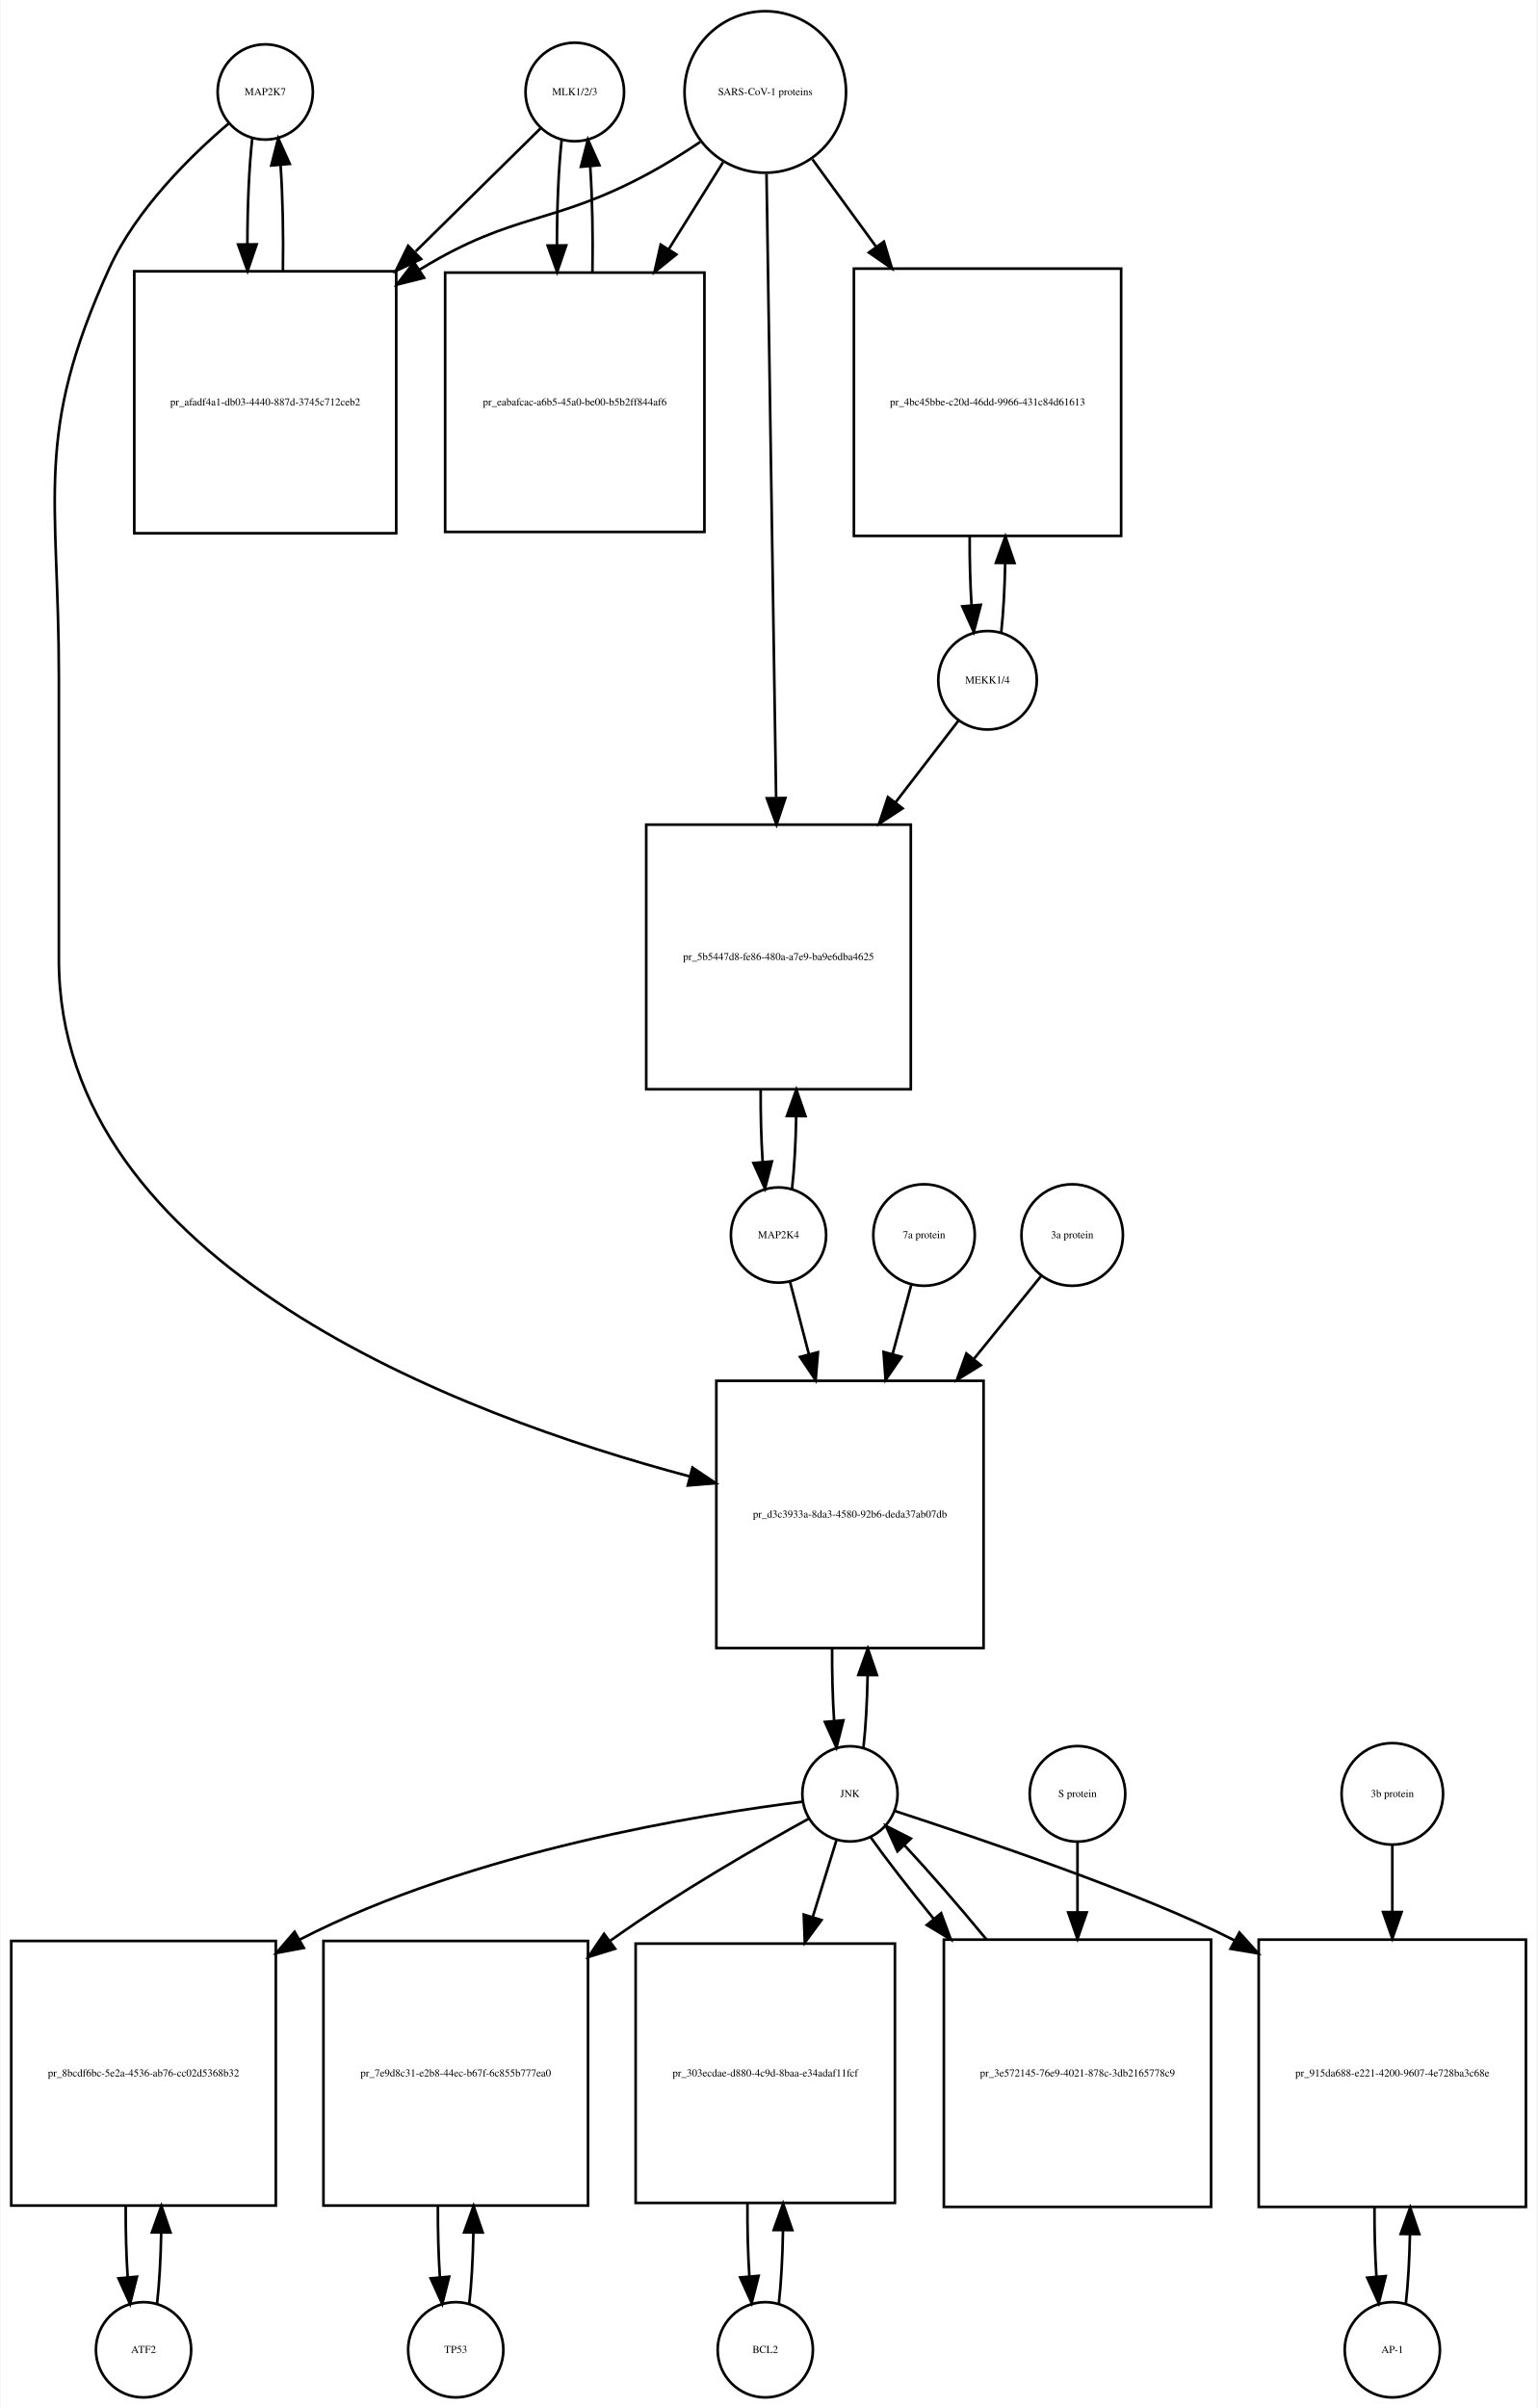
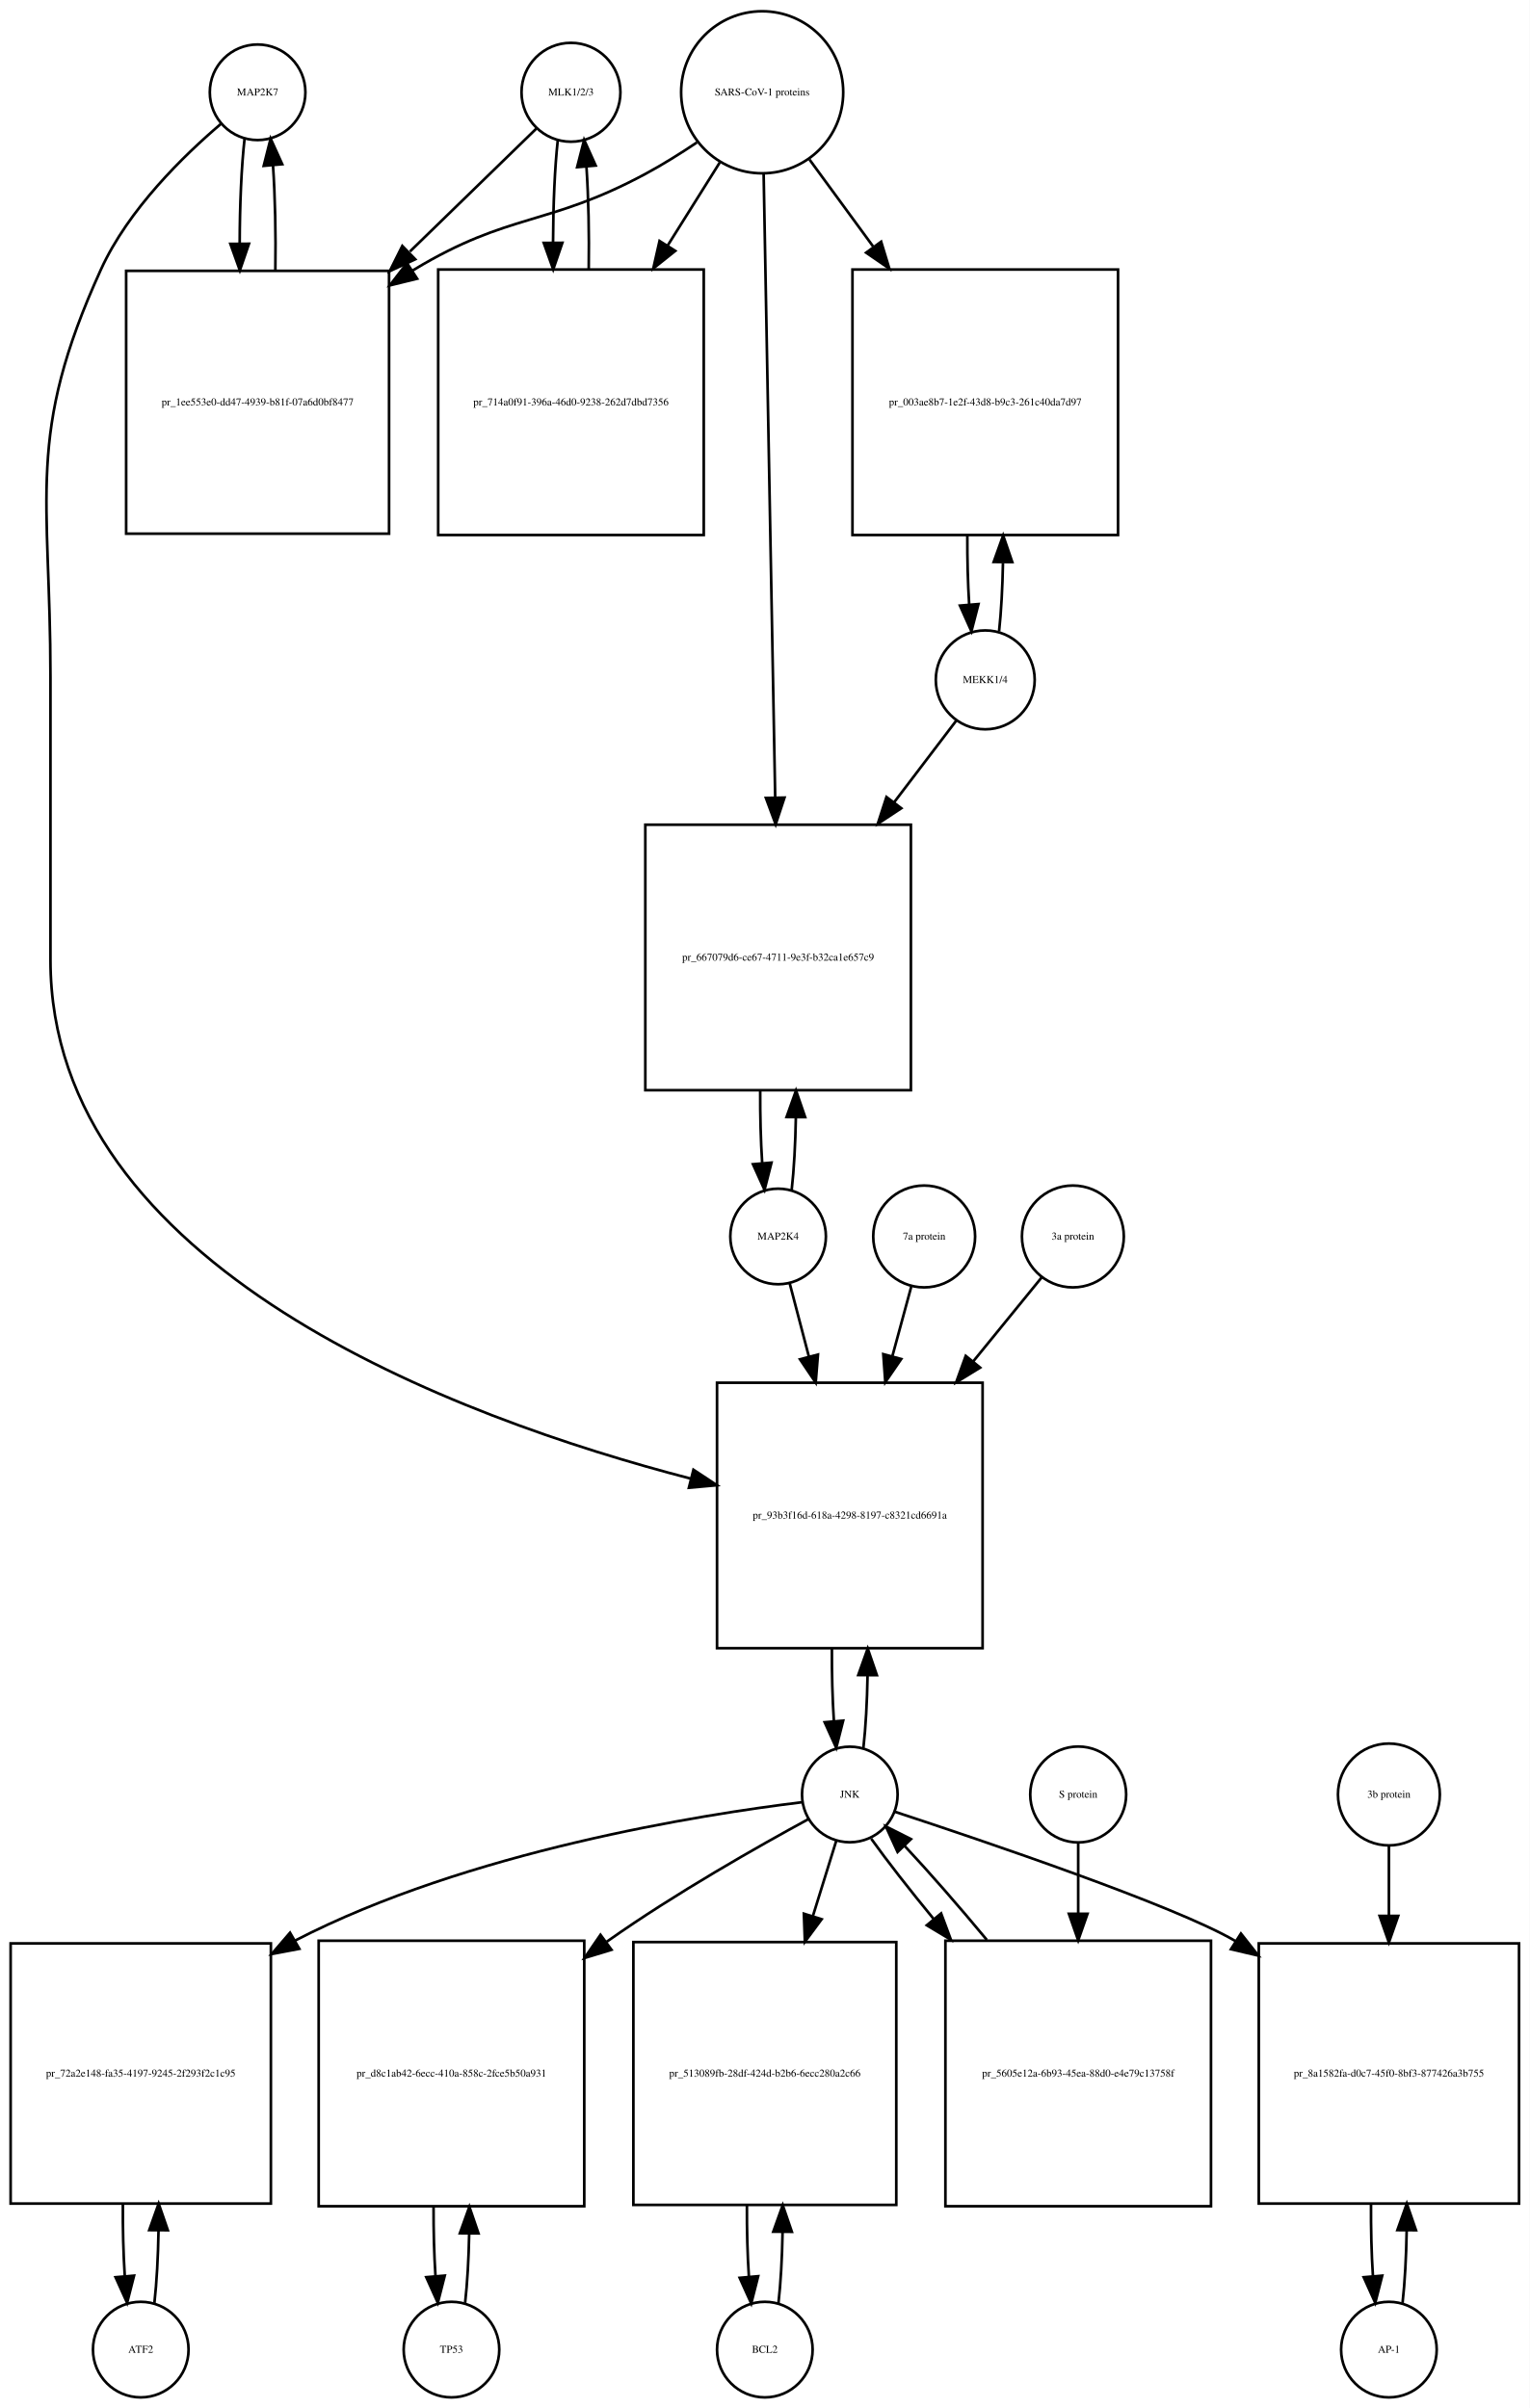
- <svg xmlns="http://www.w3.org/2000/svg" width="581pt" height="910pt" viewBox="0.00 0.00 580.50 910.01">
-   <g id="graph0" class="graph" transform="scale(1 1) rotate(0) translate(4 906.009)">
-     <polygon fill="white" stroke="none" points="-4,4 -4,-906.009 576.5,-906.009 576.5,4 -4,4" />
+ <svg xmlns="http://www.w3.org/2000/svg" width="576pt" height="907pt" viewBox="0.00 0.00 576.00 907.01">
+   <g id="graph0" class="graph" transform="scale(1 1) rotate(0) translate(4 903.009)">
+     <polygon fill="white" stroke="none" points="-4,4 -4,-903.009 572,-903.009 572,4 -4,4" />
    <g id="node1" class="node">
-       <ellipse fill="none" stroke="black" cx="96" cy="-871.25" rx="18" ry="18" />
-       <text text-anchor="middle" x="96" y="-870.05" font-family="Times,serif" font-size="4.00">MAP2K7</text>
+       <ellipse fill="none" stroke="black" cx="93" cy="-868.25" rx="18" ry="18" />
+       <text text-anchor="middle" x="93" y="-867.05" font-family="Times,serif" font-size="4.00">MAP2K7</text>
    </g>
    <g id="node2" class="node">
-       <polygon fill="none" stroke="black" points="145.5,-803.491 46.5,-803.491 46.5,-704.491 145.5,-704.491 145.5,-803.491" />
-       <text text-anchor="middle" x="96" y="-752.791" font-family="Times,serif" font-size="4.00">pr_afadf4a1-db03-4440-887d-3745c712ceb2</text>
+       <polygon fill="none" stroke="black" points="142.5,-800.991 43.5,-800.991 43.5,-701.991 142.5,-701.991 142.5,-800.991" />
+       <text text-anchor="middle" x="93" y="-750.291" font-family="Times,serif" font-size="4.00">pr_1ee553e0-dd47-4939-b81f-07a6d0bf8477</text>
    </g>
    <g id="edge1" class="edge">
-       <path fill="none" stroke="black" d="M91.099,-853.736C89.898,-843.065 89.282,-828.469 89.251,-813.773" />
-       <polygon fill="black" stroke="black" points="92.752,-813.654 89.324,-803.629 85.752,-813.604 92.752,-813.654" />
+       <path fill="none" stroke="black" d="M88.099,-850.808C86.904,-840.233 86.288,-825.787 86.252,-811.226" />
+       <polygon fill="black" stroke="black" points="89.752,-811.195 86.319,-801.172 82.752,-811.148 89.752,-811.195" />
    </g>
    <g id="node20" class="node">
-       <polygon fill="none" stroke="black" points="367.5,-384.184 266.5,-384.184 266.5,-283.184 367.5,-283.184 367.5,-384.184" />
-       <text text-anchor="middle" x="317" y="-332.484" font-family="Times,serif" font-size="4.00">pr_d3c3933a-8da3-4580-92b6-deda37ab07db</text>
+       <polygon fill="none" stroke="black" points="366,-382.184 266,-382.184 266,-282.184 366,-282.184 366,-382.184" />
+       <text text-anchor="middle" x="316" y="-330.984" font-family="Times,serif" font-size="4.00">pr_93b3f16d-618a-4298-8197-c8321cd6691a</text>
    </g>
    <g id="edge2" class="edge">
-       <path fill="none" stroke="black" d="M82.138,-859.311C68.18,-847.435 47.286,-827.109 37,-804.491 8.35,-741.488 18,-719.14 18,-649.929 18,-649.929 18,-649.929 18,-543.368 18,-428.165 169.102,-371.294 256.473,-348.039" />
-       <polygon fill="black" stroke="black" points="257.476,-351.395 266.279,-345.499 255.721,-344.619 257.476,-351.395" />
+       <path fill="none" stroke="black" d="M79.141,-856.31C65.187,-844.432 44.295,-824.105 34,-801.491 5.508,-738.901 15,-716.699 15,-647.929 15,-647.929 15,-647.929 15,-541.368 15,-425.278 168.322,-368.852 256.112,-346.059" />
+       <polygon fill="black" stroke="black" points="257.12,-349.414 265.958,-343.572 255.405,-342.627 257.12,-349.414" />
    </g>
    <g id="edge3" class="edge">
-       <path fill="none" stroke="black" d="M102.676,-803.629C102.902,-817.329 102.608,-831.724 101.794,-843.613" />
-       <polygon fill="black" stroke="black" points="98.294,-843.467 100.901,-853.736 105.267,-844.083 98.294,-843.467" />
+       <path fill="none" stroke="black" d="M99.681,-801.172C99.899,-814.756 99.602,-829.006 98.791,-840.78" />
+       <polygon fill="black" stroke="black" points="95.299,-840.537 97.901,-850.808 102.271,-841.156 95.299,-840.537" />
    </g>
    <g id="node3" class="node">
-       <ellipse fill="none" stroke="black" cx="213" cy="-871.25" rx="18.623" ry="18.623" />
-       <text text-anchor="middle" x="213" y="-870.05" font-family="Times,serif" font-size="4.00">MLK1/2/3</text>
+       <ellipse fill="none" stroke="black" cx="211" cy="-868.25" rx="18.623" ry="18.623" />
+       <text text-anchor="middle" x="211" y="-867.05" font-family="Times,serif" font-size="4.00">MLK1/2/3</text>
    </g>
    <g id="edge4" class="edge">
-       <path fill="none" stroke="black" d="M200.032,-857.475C188.423,-846.038 170.552,-828.434 152.88,-811.024" />
-       <polygon fill="black" stroke="black" points="154.917,-808.117 145.336,-803.593 150.004,-813.104 154.917,-808.117" />
+       <path fill="none" stroke="black" d="M197.921,-854.53C186.213,-843.143 168.19,-825.615 150.366,-808.281" />
+       <polygon fill="black" stroke="black" points="152.367,-805.345 142.758,-800.882 147.487,-810.363 152.367,-805.345" />
    </g>
    <g id="node5" class="node">
-       <polygon fill="none" stroke="black" points="262,-802.991 164,-802.991 164,-704.991 262,-704.991 262,-802.991" />
-       <text text-anchor="middle" x="213" y="-752.791" font-family="Times,serif" font-size="4.00">pr_eabafcac-a6b5-45a0-be00-b5b2ff844af6</text>
+       <polygon fill="none" stroke="black" points="261,-801.491 161,-801.491 161,-701.491 261,-701.491 261,-801.491" />
+       <text text-anchor="middle" x="211" y="-750.291" font-family="Times,serif" font-size="4.00">pr_714a0f91-396a-46d0-9238-262d7dbd7356</text>
    </g>
    <g id="edge5" class="edge">
-       <path fill="none" stroke="black" d="M208.045,-853.243C206.867,-842.508 206.269,-827.946 206.25,-813.323" />
-       <polygon fill="black" stroke="black" points="209.751,-813.264 206.33,-803.237 202.751,-813.209 209.751,-813.264" />
+       <path fill="none" stroke="black" d="M206.045,-850.317C204.901,-839.931 204.303,-825.949 204.253,-811.81" />
+       <polygon fill="black" stroke="black" points="207.755,-811.556 204.314,-801.536 200.755,-811.515 207.755,-811.556" />
    </g>
    <g id="node4" class="node">
-       <ellipse fill="none" stroke="black" cx="285" cy="-871.25" rx="30.52" ry="30.52" />
-       <text text-anchor="middle" x="285" y="-870.05" font-family="Times,serif" font-size="4.00">SARS-CoV-1 proteins</text>
+       <ellipse fill="none" stroke="black" cx="283" cy="-868.25" rx="30.52" ry="30.52" />
+       <text text-anchor="middle" x="283" y="-867.05" font-family="Times,serif" font-size="4.00">SARS-CoV-1 proteins</text>
    </g>
    <g id="edge6" class="edge">
-       <path fill="none" stroke="black" d="M260.408,-852.367C254.221,-848.221 247.49,-843.999 241,-840.491 204.549,-820.787 190.385,-826.052 155,-804.491 154.711,-804.315 154.422,-804.137 154.133,-803.958" />
-       <polygon fill="black" stroke="black" points="156.045,-801.027 145.769,-798.446 152.192,-806.871 156.045,-801.027" />
+       <path fill="none" stroke="black" d="M258.418,-849.348C252.231,-845.202 245.497,-840.986 239,-837.491 202.147,-817.667 187.834,-823.102 152,-801.491 151.808,-801.375 151.615,-801.258 151.423,-801.141" />
+       <polygon fill="black" stroke="black" points="153.069,-798.036 142.779,-795.513 149.25,-803.903 153.069,-798.036" />
    </g>
    <g id="edge7" class="edge">
-       <path fill="none" stroke="black" d="M269.021,-844.67C262.946,-834.946 255.757,-823.436 248.589,-811.962" />
-       <polygon fill="black" stroke="black" points="251.397,-809.851 243.13,-803.224 245.46,-813.559 251.397,-809.851" />
+       <path fill="none" stroke="black" d="M267.021,-841.781C261.202,-832.506 254.36,-821.601 247.494,-810.657" />
+       <polygon fill="black" stroke="black" points="250.281,-808.514 242.001,-801.903 244.351,-812.234 250.281,-808.514" />
    </g>
    <g id="node17" class="node">
-       <polygon fill="none" stroke="black" points="419.5,-804.491 318.5,-804.491 318.5,-703.491 419.5,-703.491 419.5,-804.491" />
-       <text text-anchor="middle" x="369" y="-752.791" font-family="Times,serif" font-size="4.00">pr_4bc45bbe-c20d-46dd-9966-431c84d61613</text>
+       <polygon fill="none" stroke="black" points="417,-801.491 317,-801.491 317,-701.491 417,-701.491 417,-801.491" />
+       <text text-anchor="middle" x="367" y="-750.291" font-family="Times,serif" font-size="4.00">pr_003ae8b7-1e2f-43d8-b9c3-261c40da7d97</text>
    </g>
    <g id="edge8" class="edge">
-       <path fill="none" stroke="black" d="M302.814,-845.806C309.867,-836.129 318.301,-824.557 326.748,-812.966" />
-       <polygon fill="black" stroke="black" points="329.82,-814.693 332.881,-804.55 324.163,-810.57 329.82,-814.693" />
+       <path fill="none" stroke="black" d="M300.814,-842.912C307.867,-833.277 316.301,-821.755 324.748,-810.215" />
+       <polygon fill="black" stroke="black" points="327.799,-811.972 330.881,-801.835 322.151,-807.837 327.799,-811.972" />
    </g>
    <g id="node19" class="node">
-       <polygon fill="none" stroke="black" points="340,-594.368 240,-594.368 240,-494.368 340,-494.368 340,-594.368" />
-       <text text-anchor="middle" x="290" y="-543.168" font-family="Times,serif" font-size="4.00">pr_5b5447d8-fe86-480a-a7e9-ba9e6dba4625</text>
+       <polygon fill="none" stroke="black" points="339,-592.368 239,-592.368 239,-492.368 339,-492.368 339,-592.368" />
+       <text text-anchor="middle" x="289" y="-541.168" font-family="Times,serif" font-size="4.00">pr_667079d6-ce67-4711-9e3f-b32ca1e657c9</text>
    </g>
    <g id="edge9" class="edge">
-       <path fill="none" stroke="black" d="M285.461,-840.268C286.284,-786.852 288.016,-674.31 289.086,-604.74" />
-       <polygon fill="black" stroke="black" points="292.591,-604.432 289.246,-594.379 285.592,-604.324 292.591,-604.432" />
+       <path fill="none" stroke="black" d="M283.554,-837.36C284.539,-784.183 286.613,-672.227 287.898,-602.848" />
+       <polygon fill="black" stroke="black" points="291.404,-602.577 288.09,-592.514 284.405,-602.448 291.404,-602.577" />
    </g>
    <g id="edge10" class="edge">
-       <path fill="none" stroke="black" d="M219.67,-803.237C219.904,-816.853 219.624,-831.187 218.83,-843.088" />
-       <polygon fill="black" stroke="black" points="215.326,-842.979 217.955,-853.243 222.3,-843.58 215.326,-842.979" />
+       <path fill="none" stroke="black" d="M217.686,-801.536C217.889,-814.733 217.607,-828.53 216.84,-840.056" />
+       <polygon fill="black" stroke="black" points="213.327,-840.053 215.955,-850.317 220.301,-840.654 213.327,-840.053" />
    </g>
    <g id="node6" class="node">
-       <ellipse fill="none" stroke="black" cx="50" cy="-18" rx="18" ry="18" />
-       <text text-anchor="middle" x="50" y="-16.8" font-family="Times,serif" font-size="4.00">ATF2</text>
+       <ellipse fill="none" stroke="black" cx="49" cy="-18" rx="18" ry="18" />
+       <text text-anchor="middle" x="49" y="-16.8" font-family="Times,serif" font-size="4.00">ATF2</text>
    </g>
    <g id="node7" class="node">
-       <polygon fill="none" stroke="black" points="100,-172.5 0,-172.5 0,-72.5 100,-72.5 100,-172.5" />
-       <text text-anchor="middle" x="50" y="-121.3" font-family="Times,serif" font-size="4.00">pr_8bcdf6bc-5e2a-4536-ab76-cc02d5368b32</text>
+       <polygon fill="none" stroke="black" points="98,-171 7.10543e-15,-171 7.10543e-15,-73 98,-73 98,-171" />
+       <text text-anchor="middle" x="49" y="-120.8" font-family="Times,serif" font-size="4.00">pr_72a2e148-fa35-4197-9245-2f293f2c1c95</text>
    </g>
    <g id="edge11" class="edge">
-       <path fill="none" stroke="black" d="M55.1,-35.342C55.962,-42.84 56.486,-52.236 56.672,-62.044" />
-       <polygon fill="black" stroke="black" points="53.175,-62.376 56.745,-72.352 60.175,-62.327 53.175,-62.376" />
+       <path fill="none" stroke="black" d="M54.139,-35.597C55.009,-43.28 55.526,-52.913 55.692,-62.917" />
+       <polygon fill="black" stroke="black" points="52.192,-63.004 55.74,-72.987 59.192,-62.97 52.192,-63.004" />
    </g>
    <g id="edge12" class="edge">
-       <path fill="none" stroke="black" d="M43.255,-72.352C43.21,-63.063 43.462,-53.683 44.009,-45.433" />
-       <polygon fill="black" stroke="black" points="47.507,-45.611 44.9,-35.342 40.534,-44.996 47.507,-45.611" />
+       <path fill="none" stroke="black" d="M42.26,-72.987C42.196,-63.646 42.434,-54.17 42.975,-45.82" />
+       <polygon fill="black" stroke="black" points="46.485,-45.862 43.861,-35.597 39.511,-45.258 46.485,-45.862" />
    </g>
    <g id="node8" class="node">
-       <ellipse fill="none" stroke="black" cx="317" cy="-228.092" rx="18" ry="18" />
-       <text text-anchor="middle" x="317" y="-226.892" font-family="Times,serif" font-size="4.00">JNK</text>
+       <ellipse fill="none" stroke="black" cx="316" cy="-227.092" rx="18" ry="18" />
+       <text text-anchor="middle" x="316" y="-225.892" font-family="Times,serif" font-size="4.00">JNK</text>
    </g>
    <g id="edge13" class="edge">
-       <path fill="none" stroke="black" d="M299.074,-225.131C261.838,-220.494 174.16,-206.612 109,-173 108.907,-172.952 108.814,-172.904 108.722,-172.856" />
-       <polygon fill="black" stroke="black" points="110.579,-169.886 100.165,-167.933 107.088,-175.954 110.579,-169.886" />
+       <path fill="none" stroke="black" d="M297.979,-224.168C260.546,-219.599 172.415,-205.838 107,-172 106.909,-171.953 106.817,-171.905 106.726,-171.858" />
+       <polygon fill="black" stroke="black" points="108.709,-168.961 98.299,-166.991 105.208,-175.023 108.709,-168.961" />
    </g>
    <g id="node10" class="node">
-       <polygon fill="none" stroke="black" points="218,-172.5 118,-172.5 118,-72.5 218,-72.5 218,-172.5" />
-       <text text-anchor="middle" x="168" y="-121.3" font-family="Times,serif" font-size="4.00">pr_7e9d8c31-e2b8-44ec-b67f-6c855b777ea0</text>
+       <polygon fill="none" stroke="black" points="216,-172 116,-172 116,-72 216,-72 216,-172" />
+       <text text-anchor="middle" x="166" y="-120.8" font-family="Times,serif" font-size="4.00">pr_d8c1ab42-6ecc-410a-858c-2fce5b50a931</text>
    </g>
    <g id="edge14" class="edge">
-       <path fill="none" stroke="black" d="M301.572,-218.795C283.27,-208.734 252.081,-190.891 227,-173 226.724,-172.803 226.449,-172.606 226.172,-172.408" />
-       <polygon fill="black" stroke="black" points="228.232,-169.577 218.114,-166.432 224.062,-175.2 228.232,-169.577" />
+       <path fill="none" stroke="black" d="M300.406,-217.803C281.905,-207.749 250.375,-189.913 225,-172 224.816,-171.87 224.633,-171.74 224.449,-171.61" />
+       <polygon fill="black" stroke="black" points="226.253,-168.593 216.119,-165.503 222.114,-174.238 226.253,-168.593" />
    </g>
    <g id="node12" class="node">
-       <polygon fill="none" stroke="black" points="334,-171.5 236,-171.5 236,-73.5 334,-73.5 334,-171.5" />
-       <text text-anchor="middle" x="285" y="-121.3" font-family="Times,serif" font-size="4.00">pr_303ecdae-d880-4c9d-8baa-e34adaf11fcf</text>
+       <polygon fill="none" stroke="black" points="333.5,-171.5 234.5,-171.5 234.5,-72.5 333.5,-72.5 333.5,-171.5" />
+       <text text-anchor="middle" x="284" y="-120.8" font-family="Times,serif" font-size="4.00">pr_513089fb-28df-424d-b2b6-6ecc280a2c66</text>
    </g>
    <g id="edge15" class="edge">
-       <path fill="none" stroke="black" d="M311.859,-210.448C309.37,-202.391 306.217,-192.185 302.954,-181.623" />
-       <polygon fill="black" stroke="black" points="306.239,-180.396 299.943,-171.874 299.55,-182.462 306.239,-180.396" />
+       <path fill="none" stroke="black" d="M310.859,-209.528C308.397,-201.597 305.286,-191.574 302.061,-181.185" />
+       <polygon fill="black" stroke="black" points="305.39,-180.104 299.083,-171.591 298.705,-182.179 305.39,-180.104" />
    </g>
    <g id="node14" class="node">
-       <polygon fill="none" stroke="black" points="572.5,-173 471.5,-173 471.5,-72 572.5,-72 572.5,-173" />
-       <text text-anchor="middle" x="522" y="-121.3" font-family="Times,serif" font-size="4.00">pr_915da688-e221-4200-9607-4e728ba3c68e</text>
+       <polygon fill="none" stroke="black" points="568,-171 470,-171 470,-73 568,-73 568,-171" />
+       <text text-anchor="middle" x="519" y="-120.8" font-family="Times,serif" font-size="4.00">pr_8a1582fa-d0c7-45f0-8bf3-877426a3b755</text>
    </g>
    <g id="edge16" class="edge">
-       <path fill="none" stroke="black" d="M334.037,-221.597C364.56,-211.633 427.994,-190.345 462.409,-172.678" />
-       <polygon fill="black" stroke="black" points="464.21,-175.682 471.294,-167.804 460.844,-169.545 464.21,-175.682" />
+       <path fill="none" stroke="black" d="M332.923,-220.595C366.093,-209.688 438.388,-185.227 461,-172 461.092,-171.946 461.185,-171.892 461.277,-171.837" />
+       <polygon fill="black" stroke="black" points="463.276,-174.714 469.837,-166.396 459.52,-168.807 463.276,-174.714" />
    </g>
    <g id="edge17" class="edge">
-       <path fill="none" stroke="black" d="M322.1,-245.608C322.971,-253.265 323.497,-262.882 323.678,-272.907" />
-       <polygon fill="black" stroke="black" points="320.179,-273.035 323.745,-283.012 327.179,-272.989 320.179,-273.035" />
+       <path fill="none" stroke="black" d="M321.113,-244.641C321.984,-252.309 322.507,-261.935 322.683,-271.957" />
+       <polygon fill="black" stroke="black" points="319.183,-272.074 322.743,-282.053 326.183,-272.032 319.183,-272.074" />
    </g>
    <g id="node23" class="node">
-       <polygon fill="none" stroke="black" points="453.5,-173 352.5,-173 352.5,-72 453.5,-72 453.5,-173" />
-       <text text-anchor="middle" x="403" y="-121.3" font-family="Times,serif" font-size="4.00">pr_3e572145-76e9-4021-878c-3db2165778c9</text>
+       <polygon fill="none" stroke="black" points="452,-172 352,-172 352,-72 452,-72 452,-172" />
+       <text text-anchor="middle" x="402" y="-120.8" font-family="Times,serif" font-size="4.00">pr_5605e12a-6b93-45ea-88d0-e4e79c13758f</text>
    </g>
    <g id="edge18" class="edge">
-       <path fill="none" stroke="black" d="M324.734,-211.807C330.692,-203.393 339.263,-192.363 348.581,-180.963" />
-       <polygon fill="black" stroke="black" points="351.457,-182.978 355.129,-173.039 346.061,-178.518 351.457,-182.978" />
+       <path fill="none" stroke="black" d="M324.052,-210.434C330.006,-202.105 338.456,-191.294 347.628,-180.129" />
+       <polygon fill="black" stroke="black" points="350.376,-182.298 354.072,-172.369 344.991,-177.826 350.376,-182.298" />
    </g>
    <g id="node9" class="node">
-       <ellipse fill="none" stroke="black" cx="168" cy="-18" rx="18" ry="18" />
-       <text text-anchor="middle" x="168" y="-16.8" font-family="Times,serif" font-size="4.00">TP53</text>
+       <ellipse fill="none" stroke="black" cx="166" cy="-18" rx="18" ry="18" />
+       <text text-anchor="middle" x="166" y="-16.8" font-family="Times,serif" font-size="4.00">TP53</text>
    </g>
    <g id="edge19" class="edge">
-       <path fill="none" stroke="black" d="M173.1,-35.342C173.962,-42.84 174.486,-52.236 174.672,-62.044" />
-       <polygon fill="black" stroke="black" points="171.175,-62.376 174.745,-72.352 178.174,-62.327 171.175,-62.376" />
+       <path fill="none" stroke="black" d="M171.141,-35.615C171.975,-42.991 172.485,-52.162 172.671,-61.733" />
+       <polygon fill="black" stroke="black" points="169.171,-61.819 172.746,-71.793 176.171,-61.767 169.171,-61.819" />
    </g>
    <g id="edge20" class="edge">
-       <path fill="none" stroke="black" d="M161.255,-72.352C161.21,-63.063 161.462,-53.683 162.009,-45.433" />
-       <polygon fill="black" stroke="black" points="165.507,-45.611 162.9,-35.342 158.534,-44.996 165.507,-45.611" />
+       <path fill="none" stroke="black" d="M159.254,-71.793C159.217,-62.827 159.458,-53.786 159.978,-45.783" />
+       <polygon fill="black" stroke="black" points="163.482,-45.88 160.859,-35.615 156.509,-45.275 163.482,-45.88" />
    </g>
    <g id="node11" class="node">
-       <ellipse fill="none" stroke="black" cx="285" cy="-18" rx="18" ry="18" />
-       <text text-anchor="middle" x="285" y="-16.8" font-family="Times,serif" font-size="4.00">BCL2</text>
+       <ellipse fill="none" stroke="black" cx="284" cy="-18" rx="18" ry="18" />
+       <text text-anchor="middle" x="284" y="-16.8" font-family="Times,serif" font-size="4.00">BCL2</text>
    </g>
    <g id="edge21" class="edge">
-       <path fill="none" stroke="black" d="M290.139,-35.679C291.009,-43.399 291.526,-53.079 291.692,-63.133" />
-       <polygon fill="black" stroke="black" points="288.192,-63.268 291.74,-73.251 295.192,-63.235 288.192,-63.268" />
+       <path fill="none" stroke="black" d="M289.113,-35.374C289.974,-42.882 290.496,-52.286 290.677,-62.091" />
+       <polygon fill="black" stroke="black" points="287.179,-62.413 290.743,-72.39 294.179,-62.368 287.179,-62.413" />
    </g>
    <g id="edge22" class="edge">
-       <path fill="none" stroke="black" d="M278.26,-73.251C278.195,-63.759 278.44,-54.129 278.994,-45.669" />
-       <polygon fill="black" stroke="black" points="282.483,-45.944 279.861,-35.679 275.509,-45.338 282.483,-45.944" />
+       <path fill="none" stroke="black" d="M277.257,-72.39C277.205,-63.114 277.452,-53.732 277.998,-45.476" />
+       <polygon fill="black" stroke="black" points="281.497,-45.642 278.887,-35.374 274.524,-45.029 281.497,-45.642" />
    </g>
    <g id="node13" class="node">
-       <ellipse fill="none" stroke="black" cx="522" cy="-18" rx="18" ry="18" />
-       <text text-anchor="middle" x="522" y="-16.8" font-family="Times,serif" font-size="4.00">AP-1</text>
+       <ellipse fill="none" stroke="black" cx="519" cy="-18" rx="18" ry="18" />
+       <text text-anchor="middle" x="519" y="-16.8" font-family="Times,serif" font-size="4.00">AP-1</text>
    </g>
    <g id="edge23" class="edge">
-       <path fill="none" stroke="black" d="M527.128,-35.582C527.962,-42.947 528.475,-52.111 528.665,-61.684" />
-       <polygon fill="black" stroke="black" points="525.166,-61.78 528.747,-71.751 532.166,-61.723 525.166,-61.78" />
+       <path fill="none" stroke="black" d="M524.139,-35.597C525.009,-43.28 525.526,-52.913 525.692,-62.917" />
+       <polygon fill="black" stroke="black" points="522.192,-63.004 525.74,-72.987 529.192,-62.97 522.192,-63.004" />
    </g>
    <g id="edge24" class="edge">
-       <path fill="none" stroke="black" d="M515.253,-71.751C515.222,-62.774 515.467,-53.735 515.989,-45.738" />
-       <polygon fill="black" stroke="black" points="519.493,-45.848 516.872,-35.582 512.519,-45.242 519.493,-45.848" />
+       <path fill="none" stroke="black" d="M512.26,-72.987C512.196,-63.646 512.434,-54.17 512.975,-45.82" />
+       <polygon fill="black" stroke="black" points="516.485,-45.862 513.861,-35.597 509.511,-45.258 516.485,-45.862" />
    </g>
    <g id="node15" class="node">
-       <ellipse fill="none" stroke="black" cx="522" cy="-228.092" rx="19.184" ry="19.184" />
-       <text text-anchor="middle" x="522" y="-226.892" font-family="Times,serif" font-size="4.00">3b protein</text>
+       <ellipse fill="none" stroke="black" cx="519" cy="-227.092" rx="19.184" ry="19.184" />
+       <text text-anchor="middle" x="519" y="-225.892" font-family="Times,serif" font-size="4.00">3b protein</text>
    </g>
    <g id="edge25" class="edge">
-       <path fill="none" stroke="black" d="M522,-208.572C522,-201.384 522,-192.713 522,-183.693" />
-       <polygon fill="black" stroke="black" points="525.5,-183.421 522,-173.421 518.5,-183.421 525.5,-183.421" />
+       <path fill="none" stroke="black" d="M519,-207.661C519,-200.176 519,-191.074 519,-181.65" />
+       <polygon fill="black" stroke="black" points="522.5,-181.358 519,-171.358 515.5,-181.358 522.5,-181.358" />
    </g>
    <g id="node16" class="node">
-       <ellipse fill="none" stroke="black" cx="369" cy="-648.929" rx="18.623" ry="18.623" />
-       <text text-anchor="middle" x="369" y="-647.729" font-family="Times,serif" font-size="4.00">MEKK1/4</text>
+       <ellipse fill="none" stroke="black" cx="367" cy="-646.929" rx="18.623" ry="18.623" />
+       <text text-anchor="middle" x="367" y="-645.729" font-family="Times,serif" font-size="4.00">MEKK1/4</text>
    </g>
    <g id="edge26" class="edge">
-       <path fill="none" stroke="black" d="M374.193,-667.19C375.001,-674.601 375.494,-683.741 375.674,-693.264" />
-       <polygon fill="black" stroke="black" points="372.174,-693.297 375.746,-703.271 379.173,-693.246 372.174,-693.297" />
+       <path fill="none" stroke="black" d="M372.206,-665.224C373.005,-672.567 373.494,-681.601 373.673,-691.013" />
+       <polygon fill="black" stroke="black" points="370.175,-691.337 373.745,-701.313 377.175,-691.288 370.175,-691.337" />
    </g>
    <g id="edge27" class="edge">
-       <path fill="none" stroke="black" d="M358.015,-633.668C351.608,-625.35 343.058,-614.25 334.187,-602.734" />
-       <polygon fill="black" stroke="black" points="336.893,-600.51 328.018,-594.724 331.347,-604.782 336.893,-600.51" />
+       <path fill="none" stroke="black" d="M356.154,-631.668C349.828,-623.35 341.386,-612.25 332.628,-600.734" />
+       <polygon fill="black" stroke="black" points="335.376,-598.565 326.536,-592.724 329.804,-602.802 335.376,-598.565" />
    </g>
    <g id="edge28" class="edge">
-       <path fill="none" stroke="black" d="M362.254,-703.271C362.217,-694.353 362.451,-685.363 362.954,-677.37" />
-       <polygon fill="black" stroke="black" points="366.459,-677.448 363.807,-667.19 359.484,-676.863 366.459,-677.448" />
+       <path fill="none" stroke="black" d="M360.255,-701.313C360.212,-692.406 360.441,-683.414 360.942,-675.415" />
+       <polygon fill="black" stroke="black" points="364.449,-675.481 361.794,-665.224 357.473,-674.898 364.449,-675.481" />
    </g>
    <g id="node18" class="node">
-       <ellipse fill="none" stroke="black" cx="290" cy="-439.276" rx="18" ry="18" />
-       <text text-anchor="middle" x="290" y="-438.076" font-family="Times,serif" font-size="4.00">MAP2K4</text>
+       <ellipse fill="none" stroke="black" cx="289" cy="-437.276" rx="18" ry="18" />
+       <text text-anchor="middle" x="289" y="-436.076" font-family="Times,serif" font-size="4.00">MAP2K4</text>
    </g>
    <g id="edge29" class="edge">
-       <path fill="none" stroke="black" d="M295.113,-456.825C295.984,-464.493 296.507,-474.119 296.683,-484.141" />
-       <polygon fill="black" stroke="black" points="293.183,-484.258 296.743,-494.237 300.183,-484.216 293.183,-484.258" />
+       <path fill="none" stroke="black" d="M294.113,-454.825C294.984,-462.493 295.507,-472.119 295.683,-482.141" />
+       <polygon fill="black" stroke="black" points="292.183,-482.258 295.743,-492.237 299.183,-482.216 292.183,-482.258" />
    </g>
    <g id="edge30" class="edge">
-       <path fill="none" stroke="black" d="M294.338,-421.632C296.349,-413.917 298.873,-404.232 301.501,-394.151" />
-       <polygon fill="black" stroke="black" points="304.903,-394.975 304.038,-384.415 298.129,-393.209 304.903,-394.975" />
+       <path fill="none" stroke="black" d="M293.338,-419.712C295.371,-411.948 297.93,-402.18 300.589,-392.025" />
+       <polygon fill="black" stroke="black" points="304.008,-392.785 303.156,-382.225 297.237,-391.012 304.008,-392.785" />
    </g>
    <g id="edge31" class="edge">
-       <path fill="none" stroke="black" d="M283.257,-494.237C283.205,-484.862 283.452,-475.38 283.998,-467.035" />
-       <polygon fill="black" stroke="black" points="287.506,-467.091 284.887,-456.825 280.533,-466.484 287.506,-467.091" />
+       <path fill="none" stroke="black" d="M282.257,-492.237C282.205,-482.862 282.452,-473.38 282.998,-465.035" />
+       <polygon fill="black" stroke="black" points="286.506,-465.091 283.887,-454.825 279.533,-464.484 286.506,-465.091" />
    </g>
    <g id="edge32" class="edge">
-       <path fill="none" stroke="black" d="M310.255,-283.012C310.21,-273.624 310.462,-264.144 311.009,-255.806" />
-       <polygon fill="black" stroke="black" points="314.517,-255.875 311.9,-245.608 307.543,-255.266 314.517,-255.875" />
+       <path fill="none" stroke="black" d="M309.257,-282.053C309.205,-272.678 309.452,-263.196 309.998,-254.851" />
+       <polygon fill="black" stroke="black" points="313.506,-254.907 310.887,-244.641 306.533,-254.3 313.506,-254.907" />
    </g>
    <g id="node21" class="node">
-       <ellipse fill="none" stroke="black" cx="345" cy="-439.276" rx="19.184" ry="19.184" />
-       <text text-anchor="middle" x="345" y="-438.076" font-family="Times,serif" font-size="4.00">7a protein</text>
+       <ellipse fill="none" stroke="black" cx="344" cy="-437.276" rx="19.184" ry="19.184" />
+       <text text-anchor="middle" x="344" y="-436.076" font-family="Times,serif" font-size="4.00">7a protein</text>
    </g>
    <g id="edge33" class="edge">
-       <path fill="none" stroke="black" d="M340.25,-420.703C338.214,-413.17 335.705,-403.888 333.097,-394.24" />
-       <polygon fill="black" stroke="black" points="336.458,-393.26 330.47,-384.519 329.701,-395.086 336.458,-393.26" />
+       <path fill="none" stroke="black" d="M339.123,-418.318C337.099,-410.868 334.626,-401.761 332.057,-392.305" />
+       <polygon fill="black" stroke="black" points="335.361,-391.113 329.362,-382.38 328.605,-392.948 335.361,-391.113" />
    </g>
    <g id="node22" class="node">
-       <ellipse fill="none" stroke="black" cx="401" cy="-439.276" rx="19.184" ry="19.184" />
-       <text text-anchor="middle" x="401" y="-438.076" font-family="Times,serif" font-size="4.00">3a protein</text>
+       <ellipse fill="none" stroke="black" cx="400" cy="-437.276" rx="19.184" ry="19.184" />
+       <text text-anchor="middle" x="400" y="-436.076" font-family="Times,serif" font-size="4.00">3a protein</text>
    </g>
    <g id="edge34" class="edge">
-       <path fill="none" stroke="black" d="M389.32,-423.872C382.507,-415.47 373.416,-404.258 363.984,-392.626" />
-       <polygon fill="black" stroke="black" points="366.441,-390.099 357.424,-384.536 361.004,-394.508 366.441,-390.099" />
+       <path fill="none" stroke="black" d="M388.32,-421.941C381.368,-413.409 372.043,-401.964 362.404,-390.135" />
+       <polygon fill="black" stroke="black" points="365.077,-387.875 356.047,-382.333 359.651,-392.296 365.077,-387.875" />
    </g>
    <g id="edge35" class="edge">
-       <path fill="none" stroke="black" d="M368.602,-173.058C358.113,-185.77 346.931,-198.661 337.606,-208.663" />
-       <polygon fill="black" stroke="black" points="334.963,-206.363 330.574,-216.006 340.018,-211.204 334.963,-206.363" />
+       <path fill="none" stroke="black" d="M367.602,-172.319C357.113,-184.969 345.931,-197.799 336.606,-207.752" />
+       <polygon fill="black" stroke="black" points="333.986,-205.427 329.574,-215.059 339.03,-210.281 333.986,-205.427" />
    </g>
    <g id="node24" class="node">
-       <ellipse fill="none" stroke="black" cx="403" cy="-228.092" rx="18.062" ry="18.062" />
-       <text text-anchor="middle" x="403" y="-226.892" font-family="Times,serif" font-size="4.00">S protein</text>
+       <ellipse fill="none" stroke="black" cx="402" cy="-227.092" rx="18.062" ry="18.062" />
+       <text text-anchor="middle" x="402" y="-225.892" font-family="Times,serif" font-size="4.00">S protein</text>
    </g>
    <g id="edge36" class="edge">
-       <path fill="none" stroke="black" d="M403,-209.986C403,-202.479 403,-193.174 403,-183.475" />
-       <polygon fill="black" stroke="black" points="406.5,-183.286 403,-173.286 399.5,-183.286 406.5,-183.286" />
+       <path fill="none" stroke="black" d="M402,-208.604C402,-201.1 402,-191.853 402,-182.241" />
+       <polygon fill="black" stroke="black" points="405.5,-182.149 402,-172.149 398.5,-182.149 405.5,-182.149" />
    </g>
  </g>
</svg>
